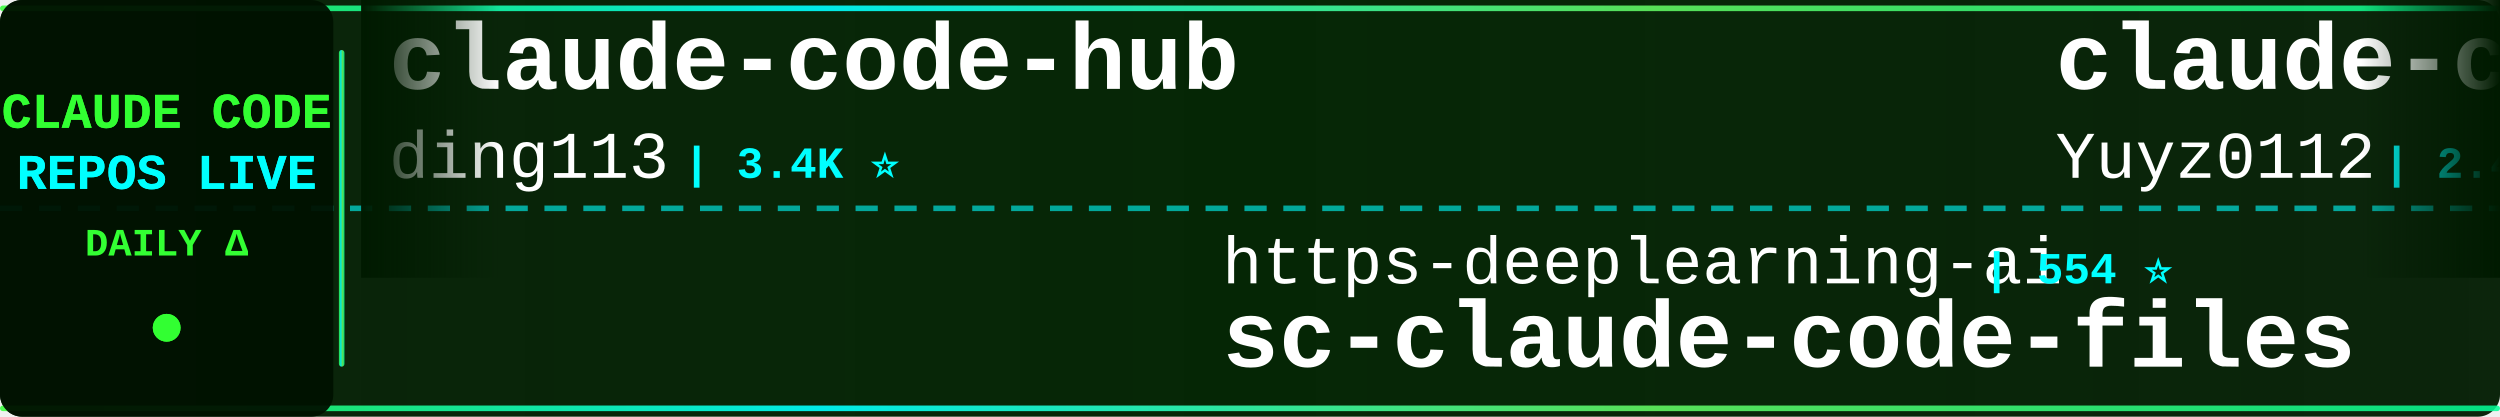
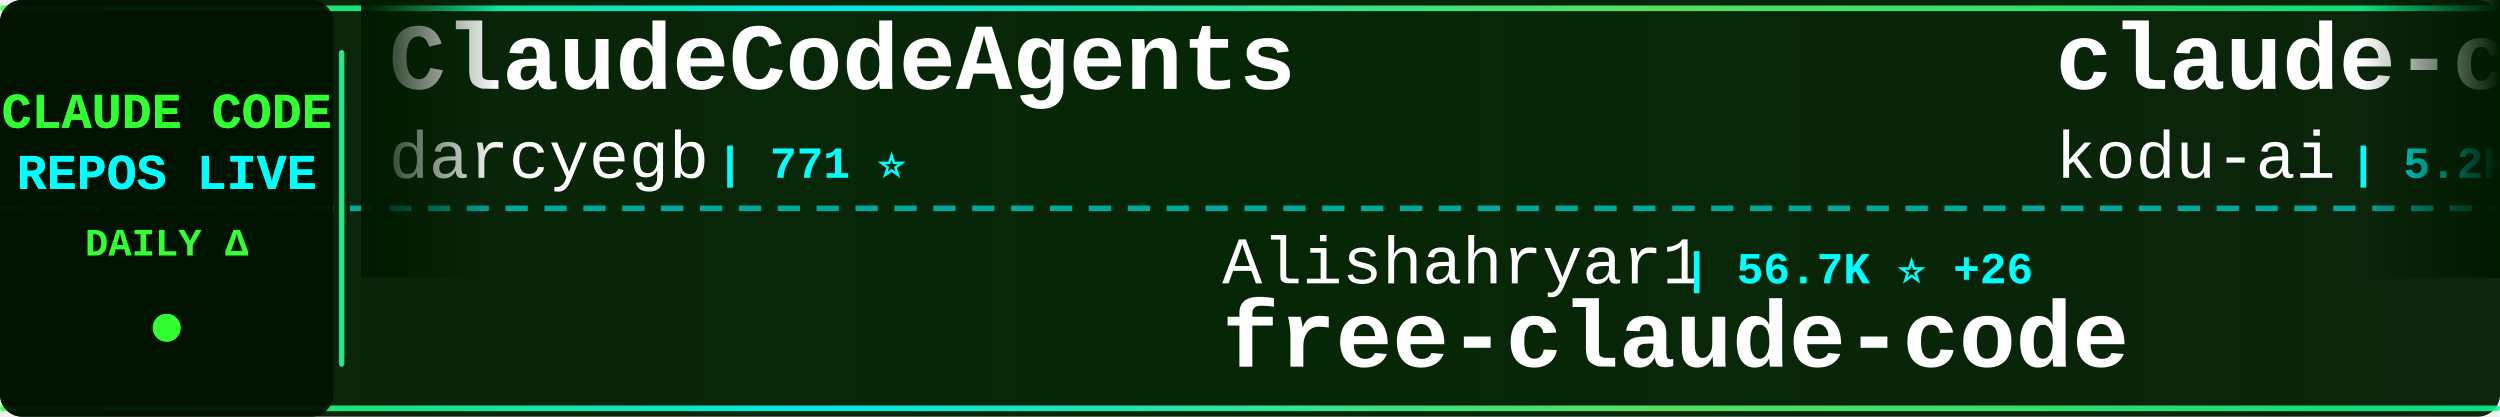
<svg xmlns="http://www.w3.org/2000/svg" width="900" height="150">
  <defs>
    <linearGradient id="tickerBg" x1="0%" y1="0%" x2="100%" y2="0%">
      <stop offset="0%" style="stop-color:#001a00;stop-opacity:0.95" />
      <stop offset="50%" style="stop-color:#002200;stop-opacity:0.98" />
      <stop offset="100%" style="stop-color:#001a00;stop-opacity:0.95" />
    </linearGradient>
    <linearGradient id="borderGrad" x1="0%" y1="0%" x2="100%" y2="0%">
      <stop offset="0%" style="stop-color:#33ff33;stop-opacity:0.85">
        <animate attributeName="stop-opacity" values="0.85;1;0.85" dur="2s" repeatCount="indefinite" />
      </stop>
      <stop offset="33%" style="stop-color:#00ffff;stop-opacity:0.9">
        <animate attributeName="stop-opacity" values="0.9;1;0.9" dur="2.2s" repeatCount="indefinite" />
      </stop>
      <stop offset="66%" style="stop-color:#66ff66;stop-opacity:0.85">
        <animate attributeName="stop-opacity" values="0.85;1;0.85" dur="1.8s" repeatCount="indefinite" />
      </stop>
      <stop offset="100%" style="stop-color:#00ff99;stop-opacity:0.85">
        <animate attributeName="stop-opacity" values="0.85;1;0.85" dur="2s" repeatCount="indefinite" />
      </stop>
    </linearGradient>
    <filter id="textGlow">
      <feGaussianBlur stdDeviation="0.1" result="coloredBlur" />
      <feMerge>
        <feMergeNode in="coloredBlur" />
        <feMergeNode in="SourceGraphic" />
      </feMerge>
    </filter>
    <filter id="metricGlow">
      <feGaussianBlur stdDeviation="0.2" result="coloredBlur" />
      <feMerge>
        <feMergeNode in="coloredBlur" />
        <feMergeNode in="SourceGraphic" />
      </feMerge>
    </filter>
    <linearGradient id="leftFade" x1="0%" y1="0%" x2="100%" y2="0%">
      <stop offset="0%" style="stop-color:#001a00;stop-opacity:1" />
      <stop offset="100%" style="stop-color:#001a00;stop-opacity:0" />
    </linearGradient>
    <linearGradient id="rightFade" x1="0%" y1="0%" x2="100%" y2="0%">
      <stop offset="0%" style="stop-color:#001a00;stop-opacity:0" />
      <stop offset="100%" style="stop-color:#001a00;stop-opacity:1" />
    </linearGradient>
  </defs>
  <rect width="900" height="150" fill="url(#tickerBg)" rx="8" />
  <rect x="0" y="2" width="900" height="2" fill="url(#borderGrad)" rx="1" />
  <rect x="0" y="146" width="900" height="2" fill="url(#borderGrad)" rx="1" />
  <line x1="0" y1="75" x2="900" y2="75" stroke="#00ffff" stroke-width="2" stroke-dasharray="8 6" opacity="0.6" />
  <rect x="0" y="0" width="120" height="150" fill="#001100" opacity="0.95" rx="8" />
  <text x="60" y="46" font-family="'Courier New', monospace" font-size="18" font-weight="bold" fill="#33ff33" text-anchor="middle" filter="url(#textGlow)">
    CLAUDE CODE
  </text>
  <text x="60" y="68" font-family="'Courier New', monospace" font-size="18" font-weight="bold" fill="#00ffff" text-anchor="middle" filter="url(#textGlow)">
    REPOS LIVE
  </text>
  <text x="60" y="92" font-family="'Courier New', monospace" font-size="14" font-weight="bold" fill="#33ff33" text-anchor="middle">
    DAILY Δ
  </text>
  <circle cx="60" cy="118" r="5" fill="#33ff33" filter="url(#metricGlow)">
    <animate attributeName="r" values="4;6;4" dur="1.5s" repeatCount="indefinite" />
    <animate attributeName="opacity" values="0.6;1;0.6" dur="1.5s" repeatCount="indefinite" />
  </circle>
  <rect x="122" y="18" width="2" height="114" fill="url(#borderGrad)" rx="1" />
  <clipPath id="tickerClip">
    <rect x="130" y="0" width="770" height="150" />
  </clipPath>
  <g clip-path="url(#tickerClip)">
    <g id="tickerItems">
      <animateTransform attributeName="transform" attributeType="XML" type="translate" from="0 0" to="-3000 0" dur="54s" repeatCount="indefinite" />
      <g transform="translate(0, 0)">
-         <text x="140" y="32" font-family="'Courier New', monospace" font-size="34" font-weight="bold" fill="#ffffff">claude-code-hub</text>
-         <text x="140" y="64" font-family="'Courier New', monospace" font-size="24" font-weight="normal" fill="#ffffff" opacity="1.0">ding113</text>
-         <text x="246" y="64" font-family="'Courier New', monospace" font-size="16" font-weight="bold" fill="#00ffff"> | 3.4K ⭐</text>
+         <text x="140" y="32" font-family="'Courier New', monospace" font-size="34" font-weight="bold" fill="#ffffff">ClaudeCodeAgents</text>
+         <text x="140" y="64" font-family="'Courier New', monospace" font-size="24" font-weight="normal" fill="#ffffff" opacity="1.0">darcyegb</text>
+         <text x="258" y="64" font-family="'Courier New', monospace" font-size="16" font-weight="bold" fill="#00ffff"> | 771 ⭐</text>
      </g>
      <g transform="translate(300, 0)">
-         <text x="140" y="102" font-family="'Courier New', monospace" font-size="24" font-weight="normal" fill="#ffffff" opacity="1.0">https-deeplearning-ai</text>
-         <text x="414" y="102" font-family="'Courier New', monospace" font-size="16" font-weight="bold" fill="#00ffff"> | 554 ⭐</text>
-         <text x="140" y="132" font-family="'Courier New', monospace" font-size="34" font-weight="bold" fill="#ffffff">sc-claude-code-files</text>
+         <text x="140" y="102" font-family="'Courier New', monospace" font-size="24" font-weight="normal" fill="#ffffff" opacity="1.0">Alishahryar1</text>
+         <text x="306" y="102" font-family="'Courier New', monospace" font-size="16" font-weight="bold" fill="#00ffff"> | 56.7K ⭐ +26</text>
+         <text x="140" y="132" font-family="'Courier New', monospace" font-size="34" font-weight="bold" fill="#ffffff">free-claude-code</text>
      </g>
      <g transform="translate(600, 0)">
-         <text x="140" y="32" font-family="'Courier New', monospace" font-size="34" font-weight="bold" fill="#ffffff">claude-code-reverse</text>
-         <text x="140" y="64" font-family="'Courier New', monospace" font-size="24" font-weight="normal" fill="#ffffff" opacity="1.0">Yuyz0112</text>
-         <text x="258" y="64" font-family="'Courier New', monospace" font-size="16" font-weight="bold" fill="#00ffff"> | 2.4K ⭐</text>
+         <text x="140" y="32" font-family="'Courier New', monospace" font-size="34" font-weight="bold" fill="#ffffff">claude-coder</text>
+         <text x="140" y="64" font-family="'Courier New', monospace" font-size="24" font-weight="normal" fill="#ffffff" opacity="1.0">kodu-ai</text>
+         <text x="246" y="64" font-family="'Courier New', monospace" font-size="16" font-weight="bold" fill="#00ffff"> | 5.2K ⭐</text>
      </g>
      <g transform="translate(900, 0)">
-         <text x="140" y="102" font-family="'Courier New', monospace" font-size="24" font-weight="normal" fill="#ffffff" opacity="1.0">Pimzino</text>
-         <text x="246" y="102" font-family="'Courier New', monospace" font-size="16" font-weight="bold" fill="#00ffff"> | 3.9K ⭐</text>
-         <text x="140" y="132" font-family="'Courier New', monospace" font-size="34" font-weight="bold" fill="#ffffff">claude-code-spec-workflo...</text>
+         <text x="140" y="102" font-family="'Courier New', monospace" font-size="24" font-weight="normal" fill="#ffffff" opacity="1.0">SeemSeam</text>
+         <text x="258" y="102" font-family="'Courier New', monospace" font-size="16" font-weight="bold" fill="#00ffff"> | 3.5K ⭐ +1</text>
+         <text x="140" y="132" font-family="'Courier New', monospace" font-size="34" font-weight="bold" fill="#ffffff">claude_codex_bridge</text>
      </g>
      <g transform="translate(1200, 0)">
-         <text x="140" y="32" font-family="'Courier New', monospace" font-size="34" font-weight="bold" fill="#ffffff">claude-code-cli</text>
-         <text x="140" y="64" font-family="'Courier New', monospace" font-size="24" font-weight="normal" fill="#ffffff" opacity="1.0">huangserva</text>
-         <text x="282" y="64" font-family="'Courier New', monospace" font-size="16" font-weight="bold" fill="#00ffff"> | 630 ⭐</text>
+         <text x="140" y="32" font-family="'Courier New', monospace" font-size="34" font-weight="bold" fill="#ffffff">Claude-code</text>
+         <text x="140" y="64" font-family="'Courier New', monospace" font-size="24" font-weight="normal" fill="#ffffff" opacity="1.0">fazxes</text>
+         <text x="234" y="64" font-family="'Courier New', monospace" font-size="16" font-weight="bold" fill="#00ffff"> | 245 ⭐</text>
      </g>
      <g transform="translate(1500, 0)">
-         <text x="140" y="102" font-family="'Courier New', monospace" font-size="24" font-weight="normal" fill="#ffffff" opacity="1.0">repowise-dev</text>
-         <text x="306" y="102" font-family="'Courier New', monospace" font-size="16" font-weight="bold" fill="#00ffff"> | 1.2K ⭐</text>
-         <text x="140" y="132" font-family="'Courier New', monospace" font-size="34" font-weight="bold" fill="#ffffff">claude-code-prompts</text>
+         <text x="140" y="102" font-family="'Courier New', monospace" font-size="24" font-weight="normal" fill="#ffffff" opacity="1.0">chauncygu</text>
+         <text x="270" y="102" font-family="'Courier New', monospace" font-size="16" font-weight="bold" fill="#00ffff"> | 2.8K ⭐</text>
+         <text x="140" y="132" font-family="'Courier New', monospace" font-size="34" font-weight="bold" fill="#ffffff">collection-claude-code-s...</text>
      </g>
      <g transform="translate(1800, 0)">
-         <text x="140" y="32" font-family="'Courier New', monospace" font-size="34" font-weight="bold" fill="#ffffff">awesome-claude-code-suba...</text>
-         <text x="140" y="64" font-family="'Courier New', monospace" font-size="24" font-weight="normal" fill="#ffffff" opacity="1.0">VoltAgent</text>
-         <text x="270" y="64" font-family="'Courier New', monospace" font-size="16" font-weight="bold" fill="#00ffff"> | 25.5K ⭐ +3</text>
+         <text x="140" y="32" font-family="'Courier New', monospace" font-size="34" font-weight="bold" fill="#ffffff">pi-vs-claude-code</text>
+         <text x="140" y="64" font-family="'Courier New', monospace" font-size="24" font-weight="normal" fill="#ffffff" opacity="1.0">disler</text>
+         <text x="234" y="64" font-family="'Courier New', monospace" font-size="16" font-weight="bold" fill="#00ffff"> | 1.7K ⭐</text>
      </g>
      <g transform="translate(2100, 0)">
-         <text x="140" y="102" font-family="'Courier New', monospace" font-size="24" font-weight="normal" fill="#ffffff" opacity="1.0">Windy3f3f3f3f</text>
-         <text x="318" y="102" font-family="'Courier New', monospace" font-size="16" font-weight="bold" fill="#00ffff"> | 2.7K ⭐ +1</text>
-         <text x="140" y="132" font-family="'Courier New', monospace" font-size="34" font-weight="bold" fill="#ffffff">claude-code-from-scratch</text>
+         <text x="140" y="102" font-family="'Courier New', monospace" font-size="24" font-weight="normal" fill="#ffffff" opacity="1.0">Maciek-roboblog</text>
+         <text x="342" y="102" font-family="'Courier New', monospace" font-size="16" font-weight="bold" fill="#00ffff"> | 8.7K ⭐ -1</text>
+         <text x="140" y="132" font-family="'Courier New', monospace" font-size="34" font-weight="bold" fill="#ffffff">Claude-Code-Usage-Monito...</text>
      </g>
      <g transform="translate(2400, 0)">
-         <text x="140" y="32" font-family="'Courier New', monospace" font-size="34" font-weight="bold" fill="#ffffff">awesome-claude-code-tool...</text>
-         <text x="140" y="64" font-family="'Courier New', monospace" font-size="24" font-weight="normal" fill="#ffffff" opacity="1.0">rohitg00</text>
-         <text x="258" y="64" font-family="'Courier New', monospace" font-size="16" font-weight="bold" fill="#00ffff"> | 2.7K ⭐</text>
+         <text x="140" y="32" font-family="'Courier New', monospace" font-size="34" font-weight="bold" fill="#ffffff">claude-code-settings</text>
+         <text x="140" y="64" font-family="'Courier New', monospace" font-size="24" font-weight="normal" fill="#ffffff" opacity="1.0">feiskyer</text>
+         <text x="258" y="64" font-family="'Courier New', monospace" font-size="16" font-weight="bold" fill="#00ffff"> | 1.7K ⭐</text>
      </g>
      <g transform="translate(2700, 0)">
-         <text x="140" y="102" font-family="'Courier New', monospace" font-size="24" font-weight="normal" fill="#ffffff" opacity="1.0">Windy3f3f3f3f</text>
-         <text x="318" y="102" font-family="'Courier New', monospace" font-size="16" font-weight="bold" fill="#00ffff"> | 3.7K ⭐ +2</text>
-         <text x="140" y="132" font-family="'Courier New', monospace" font-size="34" font-weight="bold" fill="#ffffff">how-claude-code-works</text>
+         <text x="140" y="102" font-family="'Courier New', monospace" font-size="24" font-weight="normal" fill="#ffffff" opacity="1.0">frankbria</text>
+         <text x="270" y="102" font-family="'Courier New', monospace" font-size="16" font-weight="bold" fill="#00ffff"> | 9.7K ⭐ +2</text>
+         <text x="140" y="132" font-family="'Courier New', monospace" font-size="34" font-weight="bold" fill="#ffffff">ralph-claude-code</text>
      </g>
      <g transform="translate(3000, 0)">
-         <text x="140" y="32" font-family="'Courier New', monospace" font-size="34" font-weight="bold" fill="#ffffff">claude-code-hub</text>
-         <text x="140" y="64" font-family="'Courier New', monospace" font-size="24" font-weight="normal" fill="#ffffff" opacity="1.0">ding113</text>
-         <text x="246" y="64" font-family="'Courier New', monospace" font-size="16" font-weight="bold" fill="#00ffff"> | 3.4K ⭐</text>
+         <text x="140" y="32" font-family="'Courier New', monospace" font-size="34" font-weight="bold" fill="#ffffff">ClaudeCodeAgents</text>
+         <text x="140" y="64" font-family="'Courier New', monospace" font-size="24" font-weight="normal" fill="#ffffff" opacity="1.0">darcyegb</text>
+         <text x="258" y="64" font-family="'Courier New', monospace" font-size="16" font-weight="bold" fill="#00ffff"> | 771 ⭐</text>
      </g>
      <g transform="translate(3300, 0)">
-         <text x="140" y="102" font-family="'Courier New', monospace" font-size="24" font-weight="normal" fill="#ffffff" opacity="1.0">https-deeplearning-ai</text>
-         <text x="414" y="102" font-family="'Courier New', monospace" font-size="16" font-weight="bold" fill="#00ffff"> | 554 ⭐</text>
-         <text x="140" y="132" font-family="'Courier New', monospace" font-size="34" font-weight="bold" fill="#ffffff">sc-claude-code-files</text>
+         <text x="140" y="102" font-family="'Courier New', monospace" font-size="24" font-weight="normal" fill="#ffffff" opacity="1.0">Alishahryar1</text>
+         <text x="306" y="102" font-family="'Courier New', monospace" font-size="16" font-weight="bold" fill="#00ffff"> | 56.7K ⭐ +26</text>
+         <text x="140" y="132" font-family="'Courier New', monospace" font-size="34" font-weight="bold" fill="#ffffff">free-claude-code</text>
      </g>
      <g transform="translate(3600, 0)">
-         <text x="140" y="32" font-family="'Courier New', monospace" font-size="34" font-weight="bold" fill="#ffffff">claude-code-reverse</text>
-         <text x="140" y="64" font-family="'Courier New', monospace" font-size="24" font-weight="normal" fill="#ffffff" opacity="1.0">Yuyz0112</text>
-         <text x="258" y="64" font-family="'Courier New', monospace" font-size="16" font-weight="bold" fill="#00ffff"> | 2.4K ⭐</text>
+         <text x="140" y="32" font-family="'Courier New', monospace" font-size="34" font-weight="bold" fill="#ffffff">claude-coder</text>
+         <text x="140" y="64" font-family="'Courier New', monospace" font-size="24" font-weight="normal" fill="#ffffff" opacity="1.0">kodu-ai</text>
+         <text x="246" y="64" font-family="'Courier New', monospace" font-size="16" font-weight="bold" fill="#00ffff"> | 5.2K ⭐</text>
      </g>
      <g transform="translate(3900, 0)">
-         <text x="140" y="102" font-family="'Courier New', monospace" font-size="24" font-weight="normal" fill="#ffffff" opacity="1.0">Pimzino</text>
-         <text x="246" y="102" font-family="'Courier New', monospace" font-size="16" font-weight="bold" fill="#00ffff"> | 3.9K ⭐</text>
-         <text x="140" y="132" font-family="'Courier New', monospace" font-size="34" font-weight="bold" fill="#ffffff">claude-code-spec-workflo...</text>
+         <text x="140" y="102" font-family="'Courier New', monospace" font-size="24" font-weight="normal" fill="#ffffff" opacity="1.0">SeemSeam</text>
+         <text x="258" y="102" font-family="'Courier New', monospace" font-size="16" font-weight="bold" fill="#00ffff"> | 3.5K ⭐ +1</text>
+         <text x="140" y="132" font-family="'Courier New', monospace" font-size="34" font-weight="bold" fill="#ffffff">claude_codex_bridge</text>
      </g>
    </g>
  </g>
  <rect x="130" y="0" width="50" height="100" fill="url(#leftFade)" />
  <rect x="850" y="0" width="50" height="100" fill="url(#rightFade)" />
</svg>
